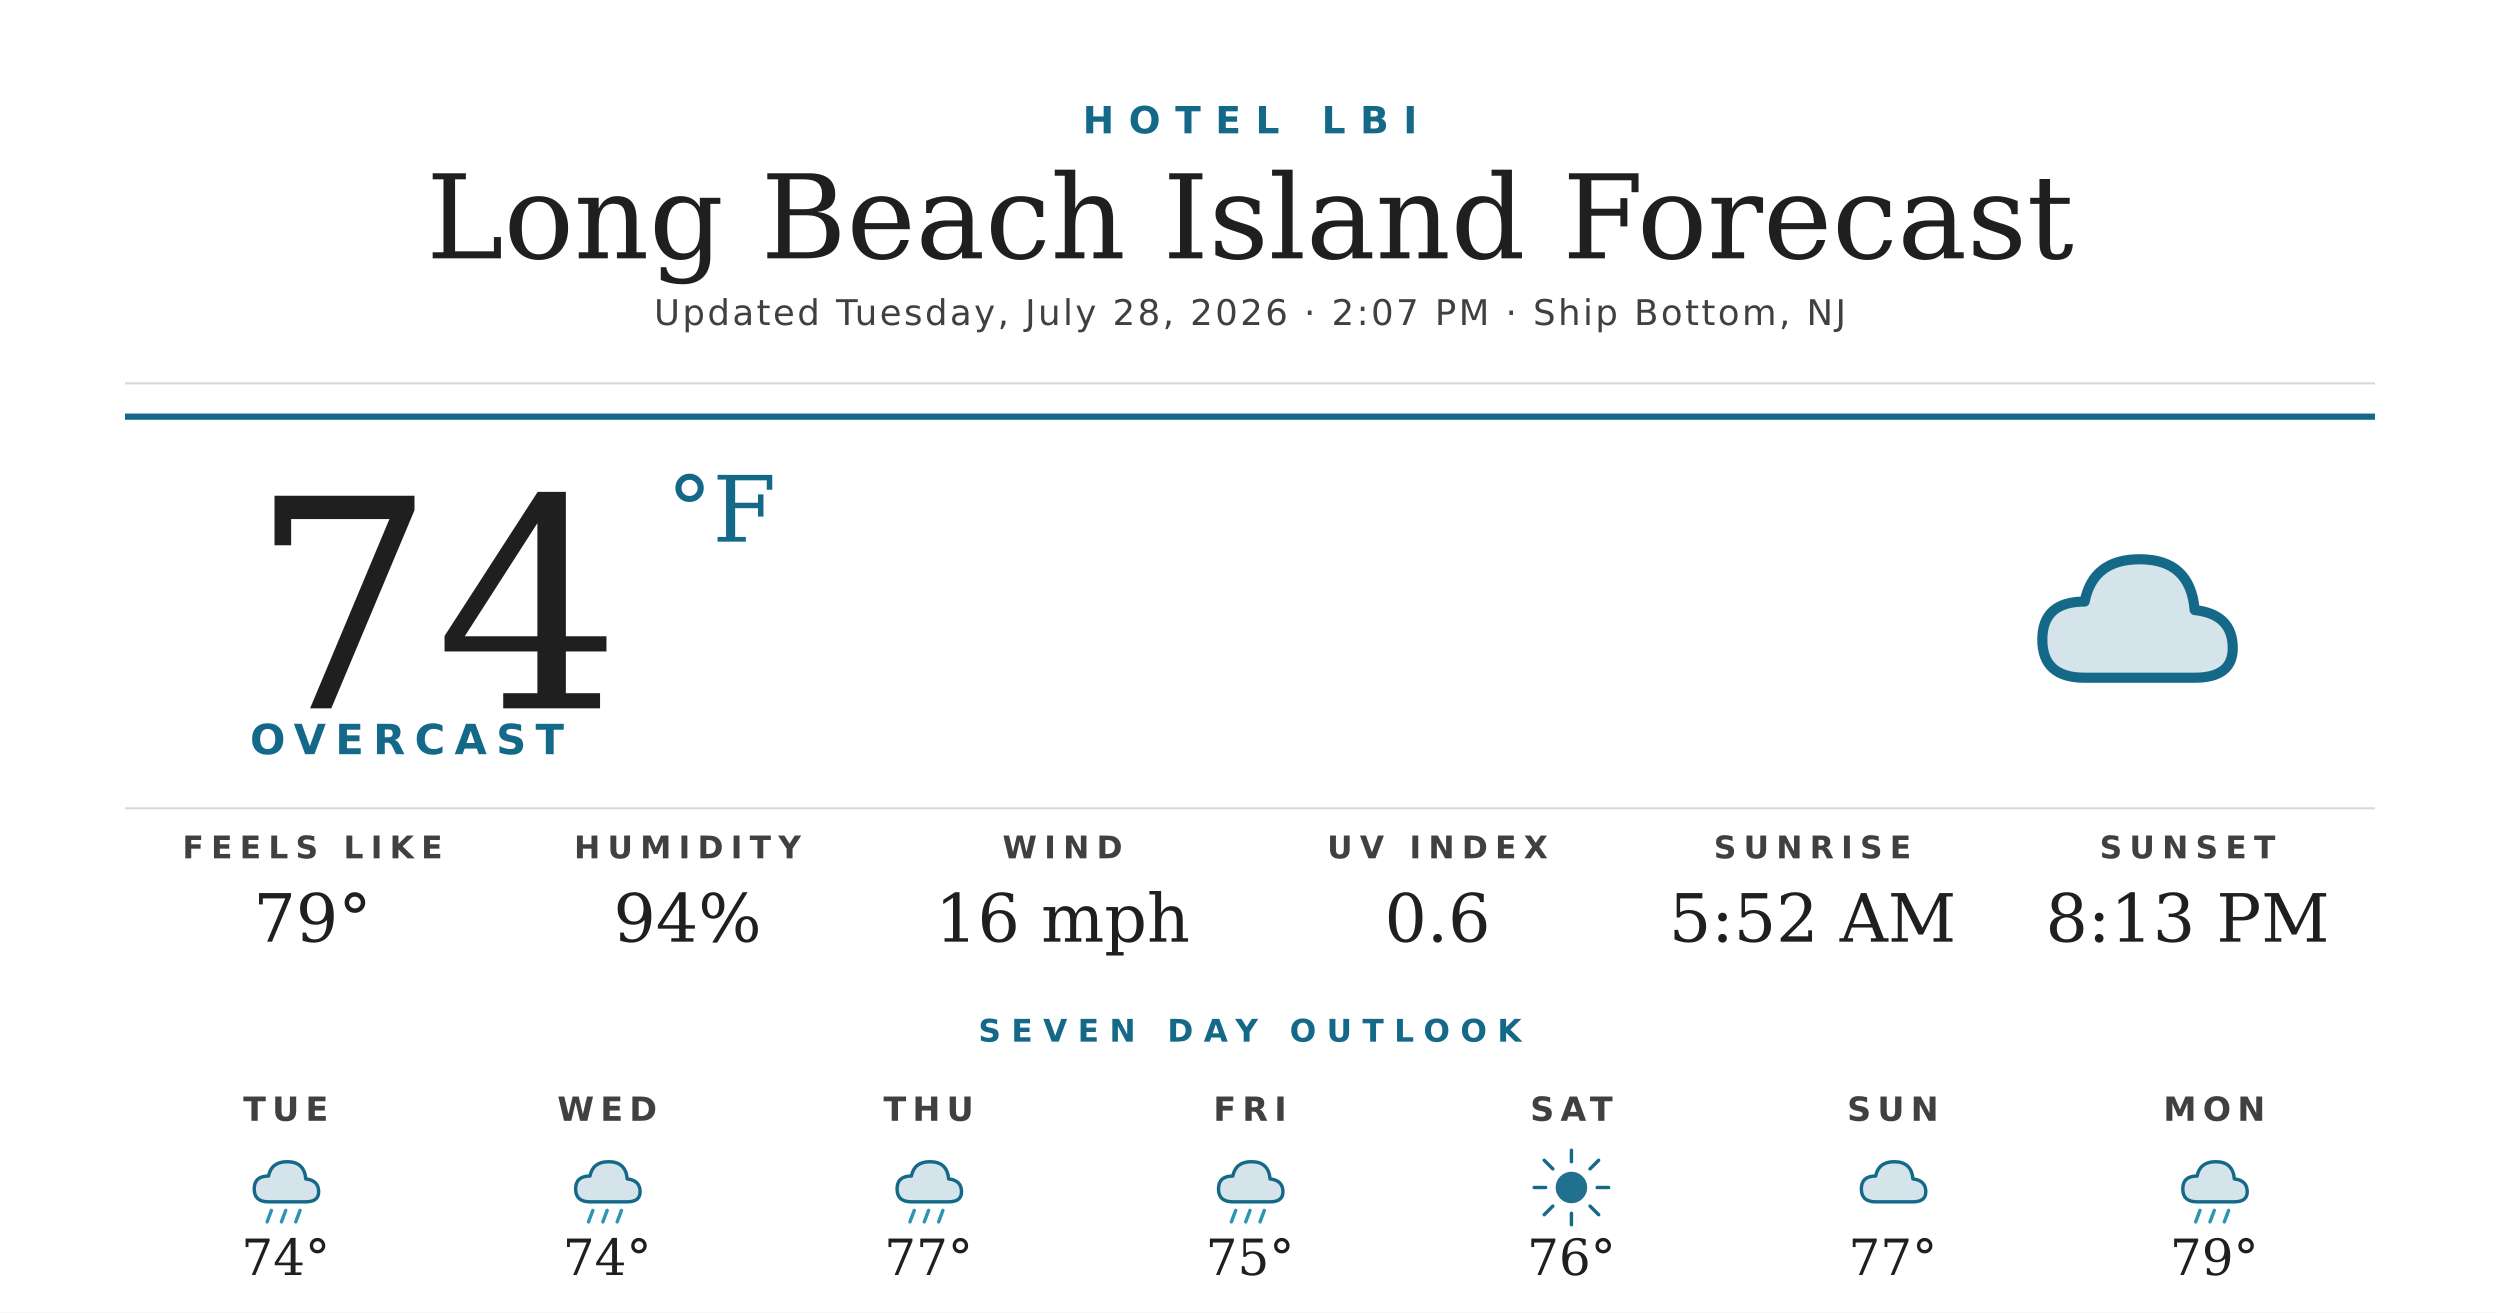
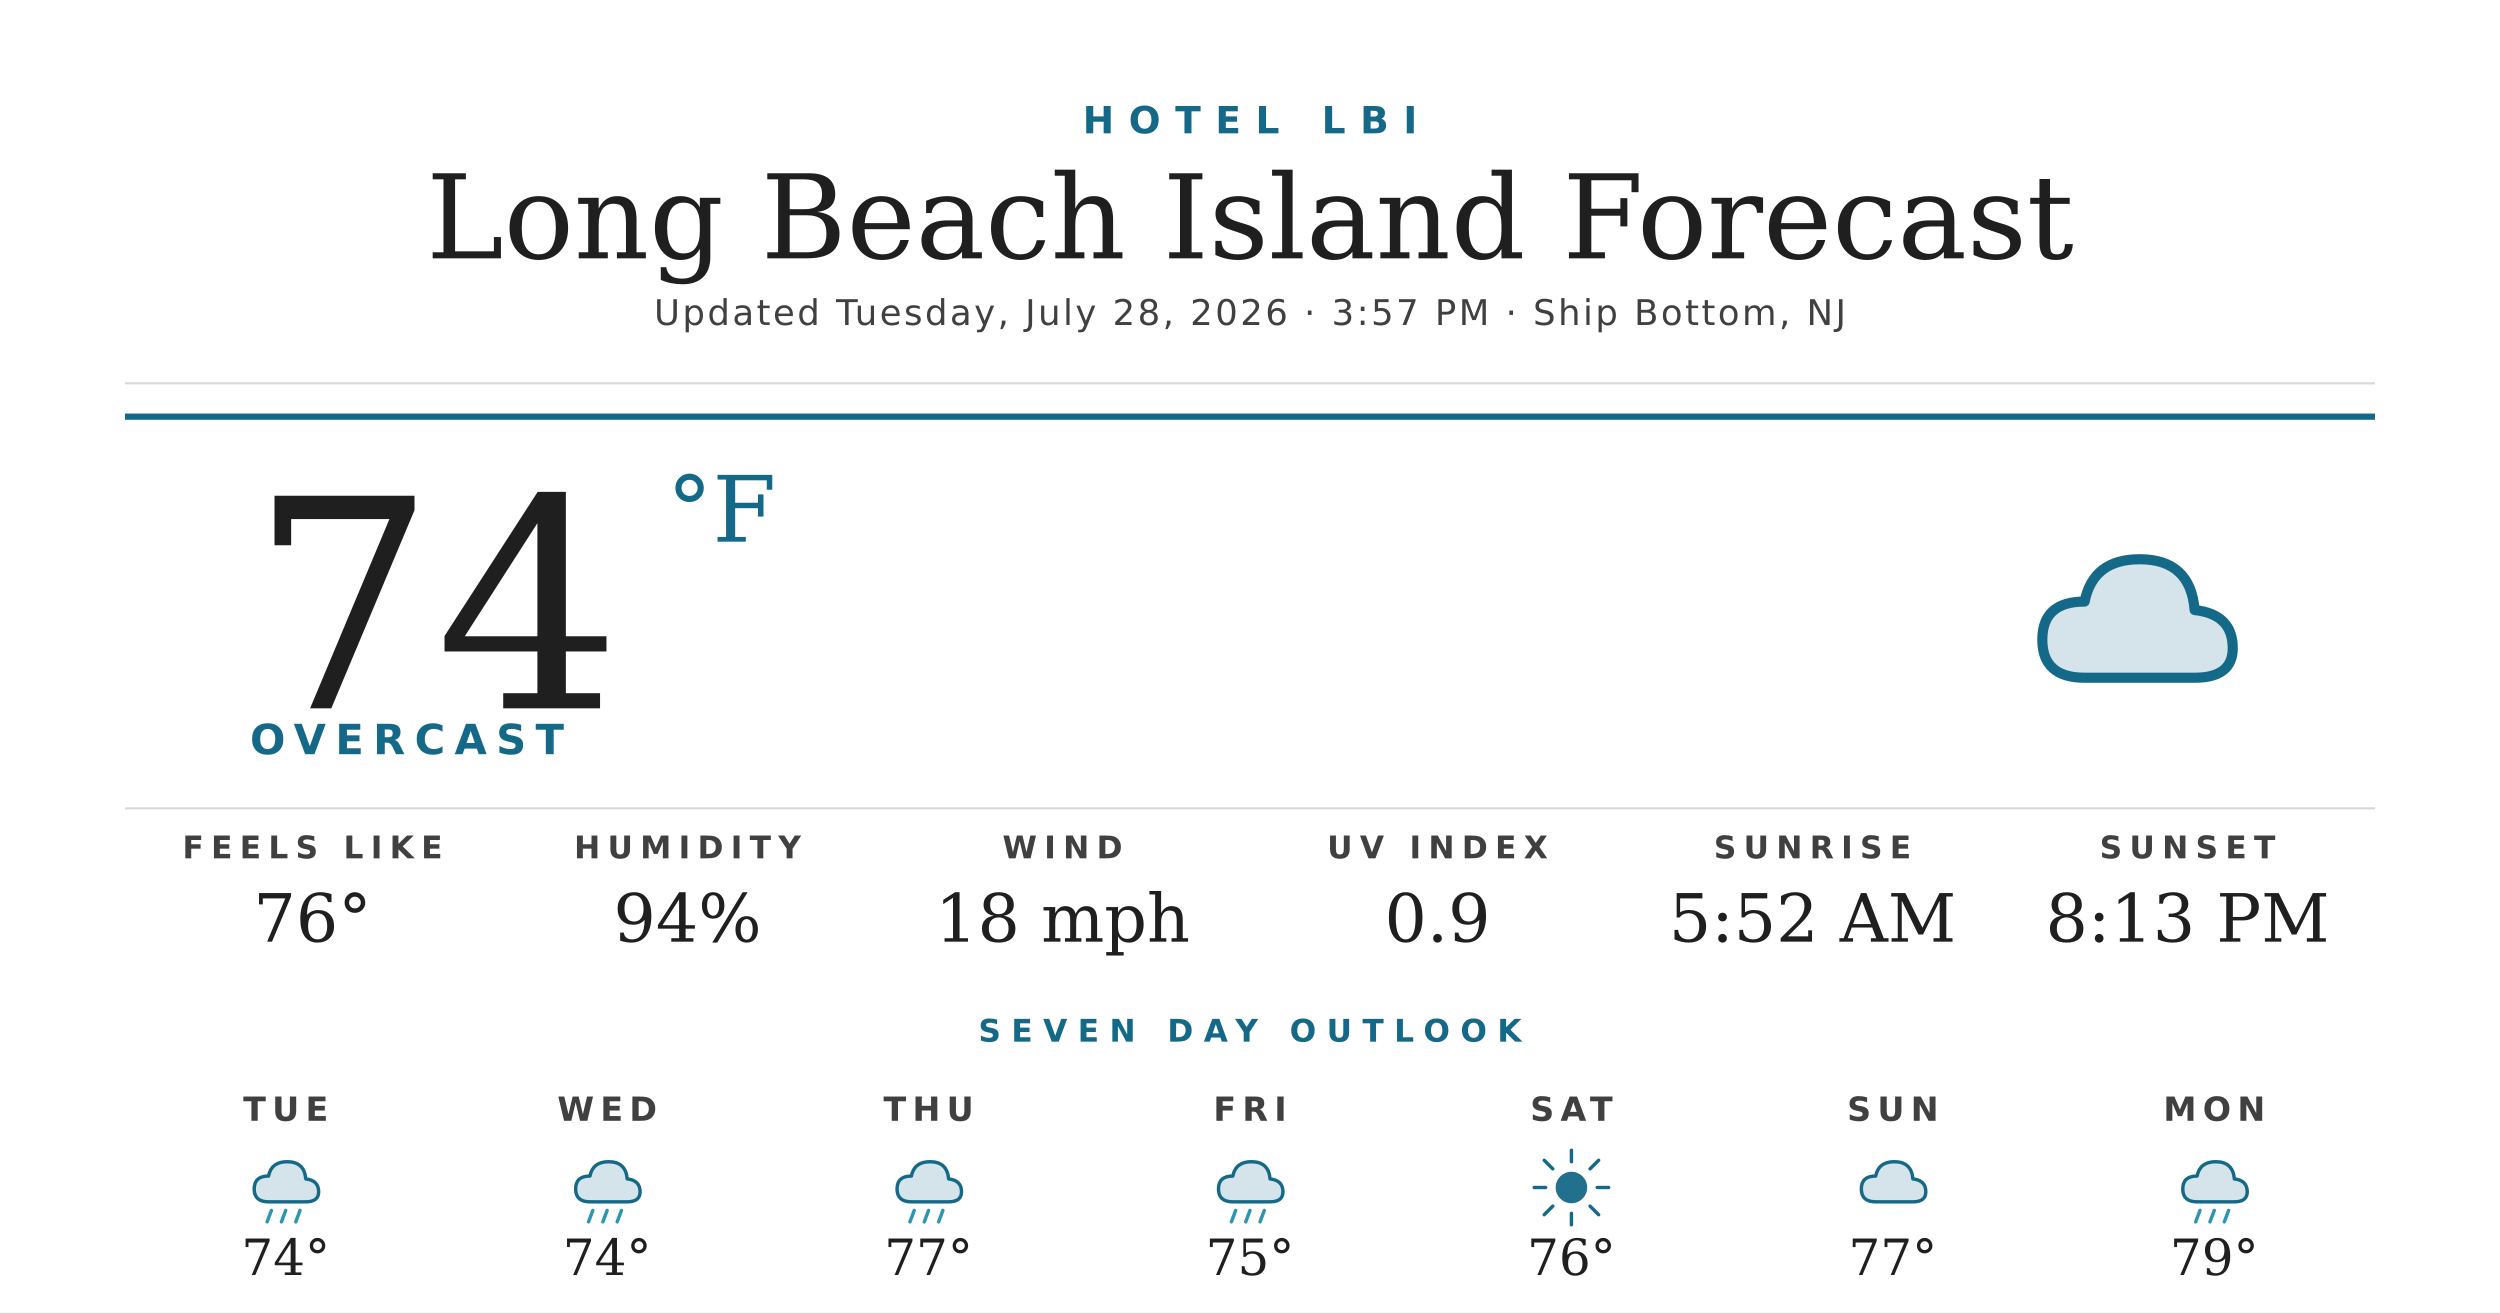
<svg xmlns="http://www.w3.org/2000/svg" width="1200" height="630" viewBox="0 0 1200 630">
  <rect width="1200" height="630" fill="#ffffff" />
  <text x="600" y="64" text-anchor="middle" font-family="'Montserrat Bold', 'Montserrat', 'DejaVu Sans', Helvetica, Arial, sans-serif" font-size="18" font-weight="700" fill="#156988" letter-spacing="7">HOTEL LBI</text>
  <text x="600" y="124" text-anchor="middle" font-family="'Prata', 'DejaVu Serif', Georgia, serif" font-size="56" fill="#1f1f1f">Long Beach Island Forecast</text>
-   <text x="600" y="156" text-anchor="middle" font-family="'Montserrat', 'DejaVu Sans', Helvetica, Arial, sans-serif" font-size="17" font-weight="500" fill="#404040" letter-spacing="1.2">Updated Tuesday, July 28, 2026 · 2:07 PM · Ship Bottom, NJ</text>
+   <text x="600" y="156" text-anchor="middle" font-family="'Montserrat', 'DejaVu Sans', Helvetica, Arial, sans-serif" font-size="17" font-weight="500" fill="#404040" letter-spacing="1.2">Updated Tuesday, July 28, 2026 · 3:57 PM · Ship Bottom, NJ</text>
  <line x1="60" y1="184" x2="1140" y2="184" stroke="#d8d8d8" stroke-width="1" />
  <line x1="60" y1="200" x2="1140" y2="200" stroke="#156988" stroke-width="3" />
  <text x="120" y="340" font-family="'Prata', 'DejaVu Serif', Georgia, serif" font-size="140" fill="#1f1f1f">74</text>
  <text x="320" y="260" font-family="'Prata', 'DejaVu Serif', Georgia, serif" font-size="44" fill="#156988">°F</text>
  <text x="120" y="362" font-family="'Montserrat Bold', 'Montserrat', 'DejaVu Sans', Helvetica, Arial, sans-serif" font-size="20" font-weight="700" fill="#156988" letter-spacing="4.5">OVERCAST</text>
  <g transform="translate(960,240) scale(2.03125)">
    <path d="M20 42 Q10 42 10 33 Q10 24 20 24 Q22 14 33 14 Q45 14 46 26 Q55 27 55 35 Q55 42 46 42 Z" fill="#156988" opacity="0.18" />
    <path d="M20 42 Q10 42 10 33 Q10 24 20 24 Q22 14 33 14 Q45 14 46 26 Q55 27 55 35 Q55 42 46 42 Z" fill="none" stroke="#156988" stroke-width="2.4" stroke-linejoin="round" />
  </g>
  <line x1="60" y1="388" x2="1140" y2="388" stroke="#d8d8d8" stroke-width="1" />
  <text x="150" y="412" text-anchor="middle" font-family="'Montserrat Bold', 'Montserrat', 'DejaVu Sans', Helvetica, Arial, sans-serif" font-size="15" font-weight="700" fill="#404040" letter-spacing="3.5">FEELS LIKE</text>
-   <text x="150" y="452" text-anchor="middle" font-family="'Prata', 'DejaVu Serif', Georgia, serif" font-size="32" fill="#1f1f1f">79°</text>
+   <text x="150" y="452" text-anchor="middle" font-family="'Prata', 'DejaVu Serif', Georgia, serif" font-size="32" fill="#1f1f1f">76°</text>
  <text x="330" y="412" text-anchor="middle" font-family="'Montserrat Bold', 'Montserrat', 'DejaVu Sans', Helvetica, Arial, sans-serif" font-size="15" font-weight="700" fill="#404040" letter-spacing="3.5">HUMIDITY</text>
  <text x="330" y="452" text-anchor="middle" font-family="'Prata', 'DejaVu Serif', Georgia, serif" font-size="32" fill="#1f1f1f">94%</text>
  <text x="510" y="412" text-anchor="middle" font-family="'Montserrat Bold', 'Montserrat', 'DejaVu Sans', Helvetica, Arial, sans-serif" font-size="15" font-weight="700" fill="#404040" letter-spacing="3.5">WIND</text>
-   <text x="510" y="452" text-anchor="middle" font-family="'Prata', 'DejaVu Serif', Georgia, serif" font-size="32" fill="#1f1f1f">16 mph</text>
+   <text x="510" y="452" text-anchor="middle" font-family="'Prata', 'DejaVu Serif', Georgia, serif" font-size="32" fill="#1f1f1f">18 mph</text>
  <text x="690" y="412" text-anchor="middle" font-family="'Montserrat Bold', 'Montserrat', 'DejaVu Sans', Helvetica, Arial, sans-serif" font-size="15" font-weight="700" fill="#404040" letter-spacing="3.5">UV INDEX</text>
-   <text x="690" y="452" text-anchor="middle" font-family="'Prata', 'DejaVu Serif', Georgia, serif" font-size="32" fill="#1f1f1f">0.6</text>
+   <text x="690" y="452" text-anchor="middle" font-family="'Prata', 'DejaVu Serif', Georgia, serif" font-size="32" fill="#1f1f1f">0.9</text>
  <text x="870" y="412" text-anchor="middle" font-family="'Montserrat Bold', 'Montserrat', 'DejaVu Sans', Helvetica, Arial, sans-serif" font-size="15" font-weight="700" fill="#404040" letter-spacing="3.5">SUNRISE</text>
  <text x="870" y="452" text-anchor="middle" font-family="'Prata', 'DejaVu Serif', Georgia, serif" font-size="32" fill="#1f1f1f">5:52 AM</text>
  <text x="1050" y="412" text-anchor="middle" font-family="'Montserrat Bold', 'Montserrat', 'DejaVu Sans', Helvetica, Arial, sans-serif" font-size="15" font-weight="700" fill="#404040" letter-spacing="3.5">SUNSET</text>
  <text x="1050" y="452" text-anchor="middle" font-family="'Prata', 'DejaVu Serif', Georgia, serif" font-size="32" fill="#1f1f1f">8:13 PM</text>
  <text x="600" y="500" text-anchor="middle" font-family="'Montserrat Bold', 'Montserrat', 'DejaVu Sans', Helvetica, Arial, sans-serif" font-size="15" font-weight="700" fill="#156988" letter-spacing="5">SEVEN DAY OUTLOOK</text>
  <text x="137.143" y="538" text-anchor="middle" font-family="'Montserrat Bold', 'Montserrat', 'DejaVu Sans', Helvetica, Arial, sans-serif" font-size="16" font-weight="700" fill="#404040" letter-spacing="3">TUE</text>
  <g transform="translate(115.1429,548) scale(0.6875)">
    <path d="M20 42 Q10 42 10 33 Q10 24 20 24 Q22 14 33 14 Q45 14 46 26 Q55 27 55 35 Q55 42 46 42 Z" fill="#156988" opacity="0.18" />
    <path d="M20 42 Q10 42 10 33 Q10 24 20 24 Q22 14 33 14 Q45 14 46 26 Q55 27 55 35 Q55 42 46 42 Z" fill="none" stroke="#156988" stroke-width="2.4" stroke-linejoin="round" />
    <g stroke="#2C95B3" stroke-width="2.4" stroke-linecap="round">
      <line x1="22" y1="48" x2="19" y2="56" />
      <line x1="32" y1="48" x2="29" y2="56" />
      <line x1="42" y1="48" x2="39" y2="56" />
    </g>
  </g>
  <text x="137.143" y="612" text-anchor="middle" font-family="'Prata', 'DejaVu Serif', Georgia, serif" font-size="24" fill="#1f1f1f">74°</text>
  <text x="291.429" y="538" text-anchor="middle" font-family="'Montserrat Bold', 'Montserrat', 'DejaVu Sans', Helvetica, Arial, sans-serif" font-size="16" font-weight="700" fill="#404040" letter-spacing="3">WED</text>
  <g transform="translate(269.4286,548) scale(0.6875)">
    <path d="M20 42 Q10 42 10 33 Q10 24 20 24 Q22 14 33 14 Q45 14 46 26 Q55 27 55 35 Q55 42 46 42 Z" fill="#156988" opacity="0.18" />
    <path d="M20 42 Q10 42 10 33 Q10 24 20 24 Q22 14 33 14 Q45 14 46 26 Q55 27 55 35 Q55 42 46 42 Z" fill="none" stroke="#156988" stroke-width="2.4" stroke-linejoin="round" />
    <g stroke="#2C95B3" stroke-width="2.4" stroke-linecap="round">
      <line x1="22" y1="48" x2="19" y2="56" />
      <line x1="32" y1="48" x2="29" y2="56" />
      <line x1="42" y1="48" x2="39" y2="56" />
    </g>
  </g>
  <text x="291.429" y="612" text-anchor="middle" font-family="'Prata', 'DejaVu Serif', Georgia, serif" font-size="24" fill="#1f1f1f">74°</text>
  <text x="445.714" y="538" text-anchor="middle" font-family="'Montserrat Bold', 'Montserrat', 'DejaVu Sans', Helvetica, Arial, sans-serif" font-size="16" font-weight="700" fill="#404040" letter-spacing="3">THU</text>
  <g transform="translate(423.7143,548) scale(0.6875)">
    <path d="M20 42 Q10 42 10 33 Q10 24 20 24 Q22 14 33 14 Q45 14 46 26 Q55 27 55 35 Q55 42 46 42 Z" fill="#156988" opacity="0.18" />
    <path d="M20 42 Q10 42 10 33 Q10 24 20 24 Q22 14 33 14 Q45 14 46 26 Q55 27 55 35 Q55 42 46 42 Z" fill="none" stroke="#156988" stroke-width="2.4" stroke-linejoin="round" />
    <g stroke="#2C95B3" stroke-width="2.4" stroke-linecap="round">
      <line x1="22" y1="48" x2="19" y2="56" />
      <line x1="32" y1="48" x2="29" y2="56" />
      <line x1="42" y1="48" x2="39" y2="56" />
    </g>
  </g>
  <text x="445.714" y="612" text-anchor="middle" font-family="'Prata', 'DejaVu Serif', Georgia, serif" font-size="24" fill="#1f1f1f">77°</text>
  <text x="600" y="538" text-anchor="middle" font-family="'Montserrat Bold', 'Montserrat', 'DejaVu Sans', Helvetica, Arial, sans-serif" font-size="16" font-weight="700" fill="#404040" letter-spacing="3">FRI</text>
  <g transform="translate(578,548) scale(0.6875)">
    <path d="M20 42 Q10 42 10 33 Q10 24 20 24 Q22 14 33 14 Q45 14 46 26 Q55 27 55 35 Q55 42 46 42 Z" fill="#156988" opacity="0.18" />
    <path d="M20 42 Q10 42 10 33 Q10 24 20 24 Q22 14 33 14 Q45 14 46 26 Q55 27 55 35 Q55 42 46 42 Z" fill="none" stroke="#156988" stroke-width="2.4" stroke-linejoin="round" />
    <g stroke="#2C95B3" stroke-width="2.4" stroke-linecap="round">
      <line x1="22" y1="48" x2="19" y2="56" />
      <line x1="32" y1="48" x2="29" y2="56" />
      <line x1="42" y1="48" x2="39" y2="56" />
    </g>
  </g>
  <text x="600" y="612" text-anchor="middle" font-family="'Prata', 'DejaVu Serif', Georgia, serif" font-size="24" fill="#1f1f1f">75°</text>
  <text x="754.286" y="538" text-anchor="middle" font-family="'Montserrat Bold', 'Montserrat', 'DejaVu Sans', Helvetica, Arial, sans-serif" font-size="16" font-weight="700" fill="#404040" letter-spacing="3">SAT</text>
  <g transform="translate(732.2857,548) scale(0.6875)">
    <circle cx="32" cy="32" r="11" fill="#156988" opacity="0.95" />
    <g stroke="#156988" stroke-width="2.4" stroke-linecap="round">
      <line x1="32" y1="6" x2="32" y2="14" />
      <line x1="32" y1="50" x2="32" y2="58" />
      <line x1="6" y1="32" x2="14" y2="32" />
      <line x1="50" y1="32" x2="58" y2="32" />
      <line x1="13" y1="13" x2="19" y2="19" />
      <line x1="45" y1="45" x2="51" y2="51" />
      <line x1="13" y1="51" x2="19" y2="45" />
      <line x1="45" y1="19" x2="51" y2="13" />
    </g>
  </g>
  <text x="754.286" y="612" text-anchor="middle" font-family="'Prata', 'DejaVu Serif', Georgia, serif" font-size="24" fill="#1f1f1f">76°</text>
  <text x="908.571" y="538" text-anchor="middle" font-family="'Montserrat Bold', 'Montserrat', 'DejaVu Sans', Helvetica, Arial, sans-serif" font-size="16" font-weight="700" fill="#404040" letter-spacing="3">SUN</text>
  <g transform="translate(886.5714,548) scale(0.6875)">
    <path d="M20 42 Q10 42 10 33 Q10 24 20 24 Q22 14 33 14 Q45 14 46 26 Q55 27 55 35 Q55 42 46 42 Z" fill="#156988" opacity="0.18" />
    <path d="M20 42 Q10 42 10 33 Q10 24 20 24 Q22 14 33 14 Q45 14 46 26 Q55 27 55 35 Q55 42 46 42 Z" fill="none" stroke="#156988" stroke-width="2.4" stroke-linejoin="round" />
  </g>
  <text x="908.571" y="612" text-anchor="middle" font-family="'Prata', 'DejaVu Serif', Georgia, serif" font-size="24" fill="#1f1f1f">77°</text>
  <text x="1062.857" y="538" text-anchor="middle" font-family="'Montserrat Bold', 'Montserrat', 'DejaVu Sans', Helvetica, Arial, sans-serif" font-size="16" font-weight="700" fill="#404040" letter-spacing="3">MON</text>
  <g transform="translate(1040.857,548) scale(0.6875)">
    <path d="M20 42 Q10 42 10 33 Q10 24 20 24 Q22 14 33 14 Q45 14 46 26 Q55 27 55 35 Q55 42 46 42 Z" fill="#156988" opacity="0.18" />
    <path d="M20 42 Q10 42 10 33 Q10 24 20 24 Q22 14 33 14 Q45 14 46 26 Q55 27 55 35 Q55 42 46 42 Z" fill="none" stroke="#156988" stroke-width="2.4" stroke-linejoin="round" />
    <g stroke="#2C95B3" stroke-width="2.4" stroke-linecap="round">
      <line x1="22" y1="48" x2="19" y2="56" />
      <line x1="32" y1="48" x2="29" y2="56" />
      <line x1="42" y1="48" x2="39" y2="56" />
    </g>
  </g>
  <text x="1062.857" y="612" text-anchor="middle" font-family="'Prata', 'DejaVu Serif', Georgia, serif" font-size="24" fill="#1f1f1f">79°</text>
</svg>
